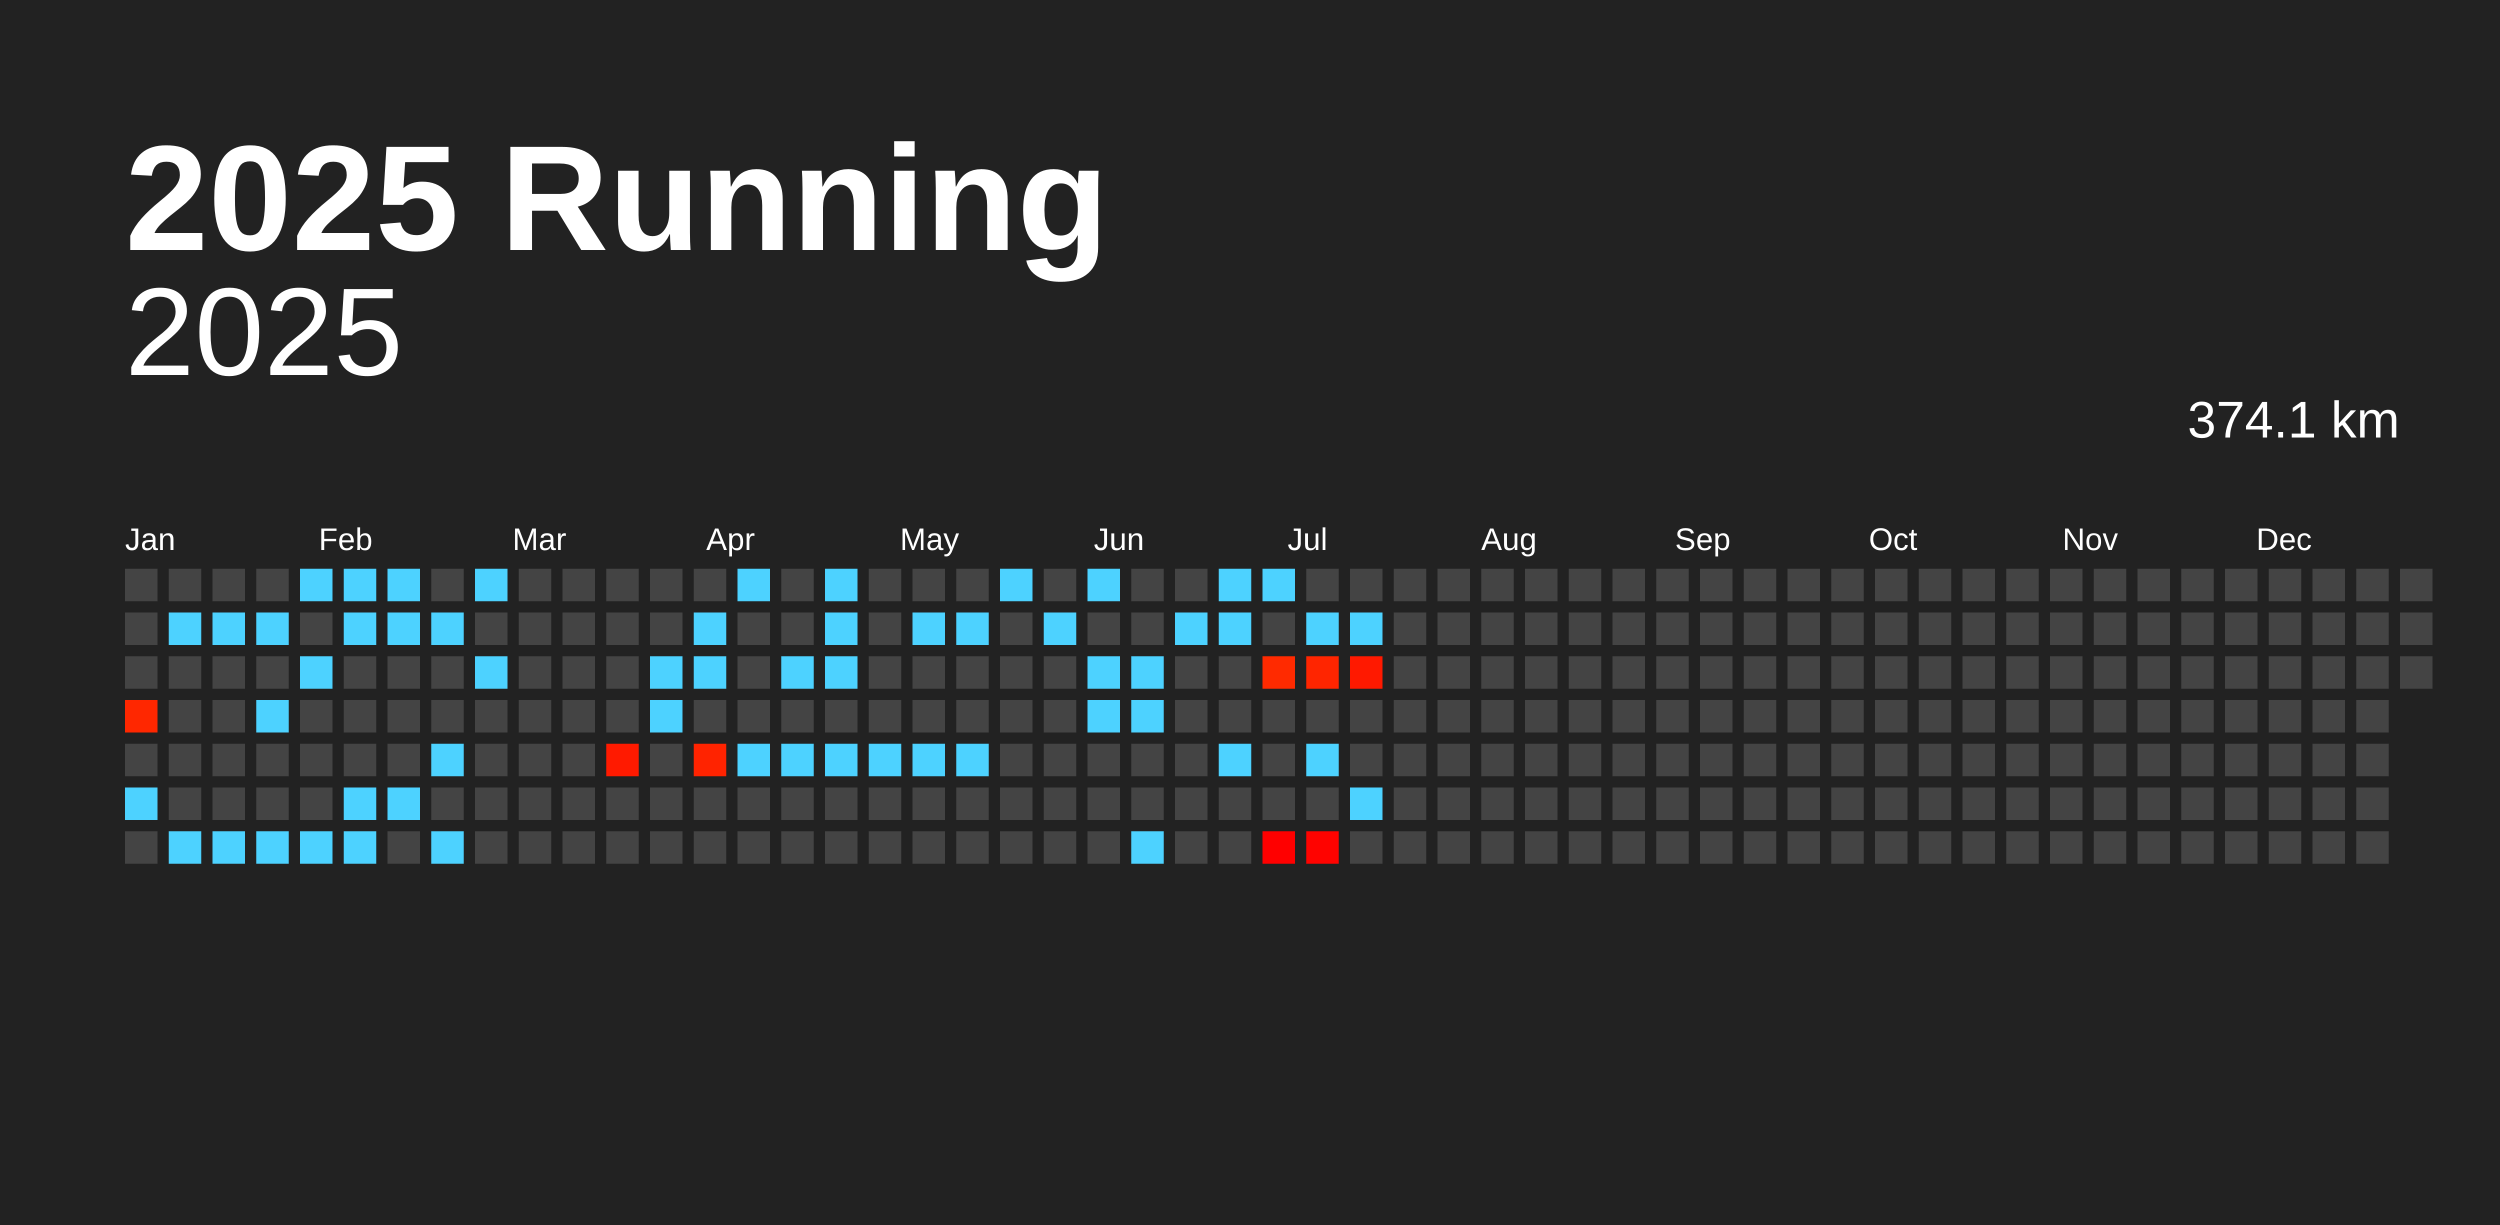
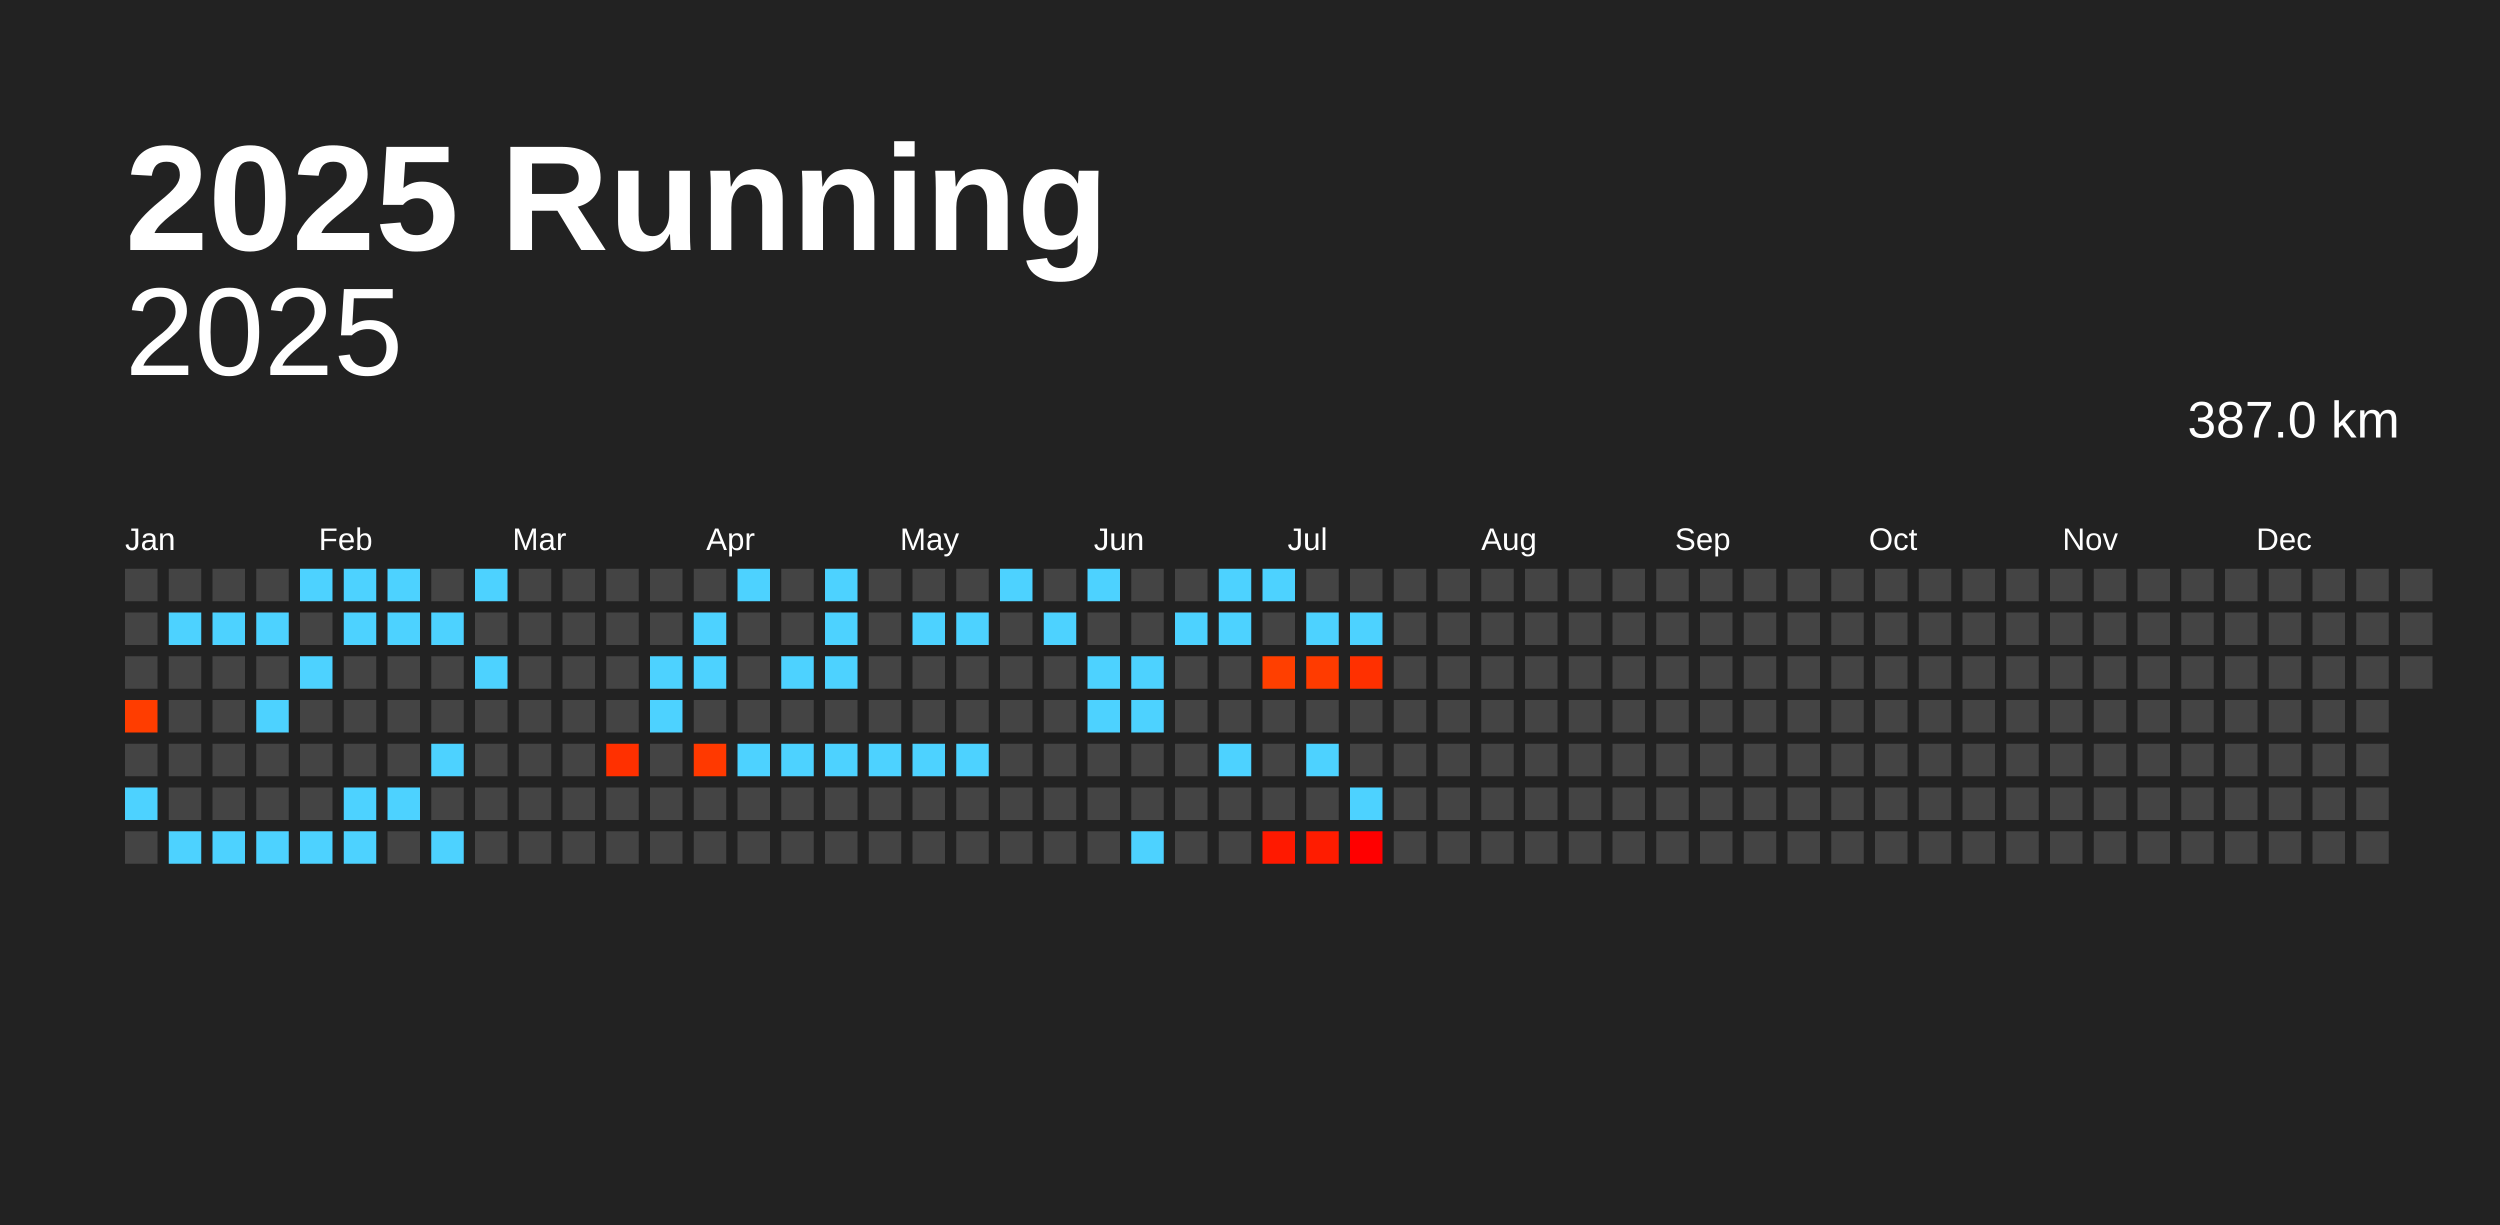
<svg xmlns="http://www.w3.org/2000/svg" baseProfile="full" height="98mm" version="1.1" viewBox="0,0,200,98" width="200mm">
  <defs />
  <rect fill="#222222" height="98" width="200" x="0" y="0" />
  <text fill="#FFFFFF" style="font-size:12px; font-family:Arial; font-weight:bold;" x="10" y="20">2025 Running</text>
  <text alignment-baseline="hanging" fill="#FFFFFF" style="font-size:10.0px; font-family:Arial;" x="10" y="30">2025</text>
-   <text alignment-baseline="hanging" fill="#FFFFFF" style="font-size:4.125px; font-family:Arial;" x="175" y="35">374.1 km</text>
+   <text alignment-baseline="hanging" fill="#FFFFFF" style="font-size:4.125px; font-family:Arial;" x="175" y="35">387.0 km</text>
  <text fill="#FFFFFF" style="font-size:2.5px; font-family:Arial" x="10.0" y="44">Jan</text>
  <text fill="#FFFFFF" style="font-size:2.5px; font-family:Arial" x="25.5" y="44">Feb</text>
  <text fill="#FFFFFF" style="font-size:2.5px; font-family:Arial" x="41.0" y="44">Mar</text>
  <text fill="#FFFFFF" style="font-size:2.5px; font-family:Arial" x="56.5" y="44">Apr</text>
  <text fill="#FFFFFF" style="font-size:2.5px; font-family:Arial" x="72.0" y="44">May</text>
  <text fill="#FFFFFF" style="font-size:2.5px; font-family:Arial" x="87.5" y="44">Jun</text>
  <text fill="#FFFFFF" style="font-size:2.5px; font-family:Arial" x="103.0" y="44">Jul</text>
  <text fill="#FFFFFF" style="font-size:2.5px; font-family:Arial" x="118.5" y="44">Aug</text>
  <text fill="#FFFFFF" style="font-size:2.5px; font-family:Arial" x="134.0" y="44">Sep</text>
  <text fill="#FFFFFF" style="font-size:2.5px; font-family:Arial" x="149.5" y="44">Oct</text>
  <text fill="#FFFFFF" style="font-size:2.5px; font-family:Arial" x="165.0" y="44">Nov</text>
  <text fill="#FFFFFF" style="font-size:2.5px; font-family:Arial" x="180.5" y="44">Dec</text>
  <rect fill="#444444" height="2.6" width="2.6" x="10.0" y="45.5" />
  <rect fill="#444444" height="2.6" width="2.6" x="10.0" y="49.0" />
  <rect fill="#444444" height="2.6" width="2.6" x="10.0" y="52.5" />
-   <rect fill="#ff2700" height="2.6" width="2.6" x="10.0" y="56.0" />
+   <rect fill="#ff3d00" height="2.6" width="2.6" x="10.0" y="56.0" />
  <rect fill="#444444" height="2.6" width="2.6" x="10.0" y="59.5" />
  <rect fill="#4dd2ff" height="2.6" width="2.6" x="10.0" y="63.0" />
  <rect fill="#444444" height="2.6" width="2.6" x="10.0" y="66.5" />
  <rect fill="#444444" height="2.6" width="2.6" x="13.5" y="45.5" />
  <rect fill="#4dd2ff" height="2.6" width="2.6" x="13.5" y="49.0" />
  <rect fill="#444444" height="2.6" width="2.6" x="13.5" y="52.5" />
  <rect fill="#444444" height="2.6" width="2.6" x="13.5" y="56.0" />
  <rect fill="#444444" height="2.6" width="2.6" x="13.5" y="59.5" />
  <rect fill="#444444" height="2.6" width="2.6" x="13.5" y="63.0" />
  <rect fill="#4dd2ff" height="2.6" width="2.6" x="13.5" y="66.5" />
  <rect fill="#444444" height="2.6" width="2.6" x="17.0" y="45.5" />
  <rect fill="#4dd2ff" height="2.6" width="2.6" x="17.0" y="49.0" />
  <rect fill="#444444" height="2.6" width="2.6" x="17.0" y="52.5" />
  <rect fill="#444444" height="2.6" width="2.6" x="17.0" y="56.0" />
  <rect fill="#444444" height="2.6" width="2.6" x="17.0" y="59.5" />
  <rect fill="#444444" height="2.6" width="2.6" x="17.0" y="63.0" />
  <rect fill="#4dd2ff" height="2.6" width="2.6" x="17.0" y="66.5" />
  <rect fill="#444444" height="2.6" width="2.6" x="20.5" y="45.5" />
  <rect fill="#4dd2ff" height="2.6" width="2.6" x="20.5" y="49.0" />
  <rect fill="#444444" height="2.6" width="2.6" x="20.5" y="52.5" />
  <rect fill="#4dd2ff" height="2.6" width="2.6" x="20.5" y="56.0" />
  <rect fill="#444444" height="2.6" width="2.6" x="20.5" y="59.5" />
  <rect fill="#444444" height="2.6" width="2.6" x="20.5" y="63.0" />
  <rect fill="#4dd2ff" height="2.6" width="2.6" x="20.5" y="66.5" />
  <rect fill="#4dd2ff" height="2.6" width="2.6" x="24.0" y="45.5" />
  <rect fill="#444444" height="2.6" width="2.6" x="24.0" y="49.0" />
  <rect fill="#4dd2ff" height="2.6" width="2.6" x="24.0" y="52.5" />
  <rect fill="#444444" height="2.6" width="2.6" x="24.0" y="56.0" />
  <rect fill="#444444" height="2.6" width="2.6" x="24.0" y="59.5" />
  <rect fill="#444444" height="2.6" width="2.6" x="24.0" y="63.0" />
  <rect fill="#4dd2ff" height="2.6" width="2.6" x="24.0" y="66.5" />
  <rect fill="#4dd2ff" height="2.6" width="2.6" x="27.5" y="45.5" />
  <rect fill="#4dd2ff" height="2.6" width="2.6" x="27.5" y="49.0" />
  <rect fill="#444444" height="2.6" width="2.6" x="27.5" y="52.5" />
  <rect fill="#444444" height="2.6" width="2.6" x="27.5" y="56.0" />
  <rect fill="#444444" height="2.6" width="2.6" x="27.5" y="59.5" />
  <rect fill="#4dd2ff" height="2.6" width="2.6" x="27.5" y="63.0" />
  <rect fill="#4dd2ff" height="2.6" width="2.6" x="27.5" y="66.5" />
  <rect fill="#4dd2ff" height="2.6" width="2.6" x="31.0" y="45.5" />
  <rect fill="#4dd2ff" height="2.6" width="2.6" x="31.0" y="49.0" />
  <rect fill="#444444" height="2.6" width="2.6" x="31.0" y="52.5" />
  <rect fill="#444444" height="2.6" width="2.6" x="31.0" y="56.0" />
  <rect fill="#444444" height="2.6" width="2.6" x="31.0" y="59.5" />
  <rect fill="#4dd2ff" height="2.6" width="2.6" x="31.0" y="63.0" />
  <rect fill="#444444" height="2.6" width="2.6" x="31.0" y="66.5" />
  <rect fill="#444444" height="2.6" width="2.6" x="34.5" y="45.5" />
  <rect fill="#4dd2ff" height="2.6" width="2.6" x="34.5" y="49.0" />
  <rect fill="#444444" height="2.6" width="2.6" x="34.5" y="52.5" />
  <rect fill="#444444" height="2.6" width="2.6" x="34.5" y="56.0" />
  <rect fill="#4dd2ff" height="2.6" width="2.6" x="34.5" y="59.5" />
  <rect fill="#444444" height="2.6" width="2.6" x="34.5" y="63.0" />
  <rect fill="#4dd2ff" height="2.6" width="2.6" x="34.5" y="66.5" />
  <rect fill="#4dd2ff" height="2.6" width="2.6" x="38.0" y="45.5" />
  <rect fill="#444444" height="2.6" width="2.6" x="38.0" y="49.0" />
  <rect fill="#4dd2ff" height="2.6" width="2.6" x="38.0" y="52.5" />
  <rect fill="#444444" height="2.6" width="2.6" x="38.0" y="56.0" />
  <rect fill="#444444" height="2.6" width="2.6" x="38.0" y="59.5" />
  <rect fill="#444444" height="2.6" width="2.6" x="38.0" y="63.0" />
  <rect fill="#444444" height="2.6" width="2.6" x="38.0" y="66.5" />
  <rect fill="#444444" height="2.6" width="2.6" x="41.5" y="45.5" />
  <rect fill="#444444" height="2.6" width="2.6" x="41.5" y="49.0" />
  <rect fill="#444444" height="2.6" width="2.6" x="41.5" y="52.5" />
  <rect fill="#444444" height="2.6" width="2.6" x="41.5" y="56.0" />
  <rect fill="#444444" height="2.6" width="2.6" x="41.5" y="59.5" />
  <rect fill="#444444" height="2.6" width="2.6" x="41.5" y="63.0" />
  <rect fill="#444444" height="2.6" width="2.6" x="41.5" y="66.5" />
  <rect fill="#444444" height="2.6" width="2.6" x="45.0" y="45.5" />
  <rect fill="#444444" height="2.6" width="2.6" x="45.0" y="49.0" />
  <rect fill="#444444" height="2.6" width="2.6" x="45.0" y="52.5" />
  <rect fill="#444444" height="2.6" width="2.6" x="45.0" y="56.0" />
  <rect fill="#444444" height="2.6" width="2.6" x="45.0" y="59.5" />
  <rect fill="#444444" height="2.6" width="2.6" x="45.0" y="63.0" />
  <rect fill="#444444" height="2.6" width="2.6" x="45.0" y="66.5" />
  <rect fill="#444444" height="2.6" width="2.6" x="48.5" y="45.5" />
  <rect fill="#444444" height="2.6" width="2.6" x="48.5" y="49.0" />
  <rect fill="#444444" height="2.6" width="2.6" x="48.5" y="52.5" />
  <rect fill="#444444" height="2.6" width="2.6" x="48.5" y="56.0" />
-   <rect fill="#ff1a00" height="2.6" width="2.6" x="48.5" y="59.5" />
+   <rect fill="#ff3000" height="2.6" width="2.6" x="48.5" y="59.5" />
  <rect fill="#444444" height="2.6" width="2.6" x="48.5" y="63.0" />
  <rect fill="#444444" height="2.6" width="2.6" x="48.5" y="66.5" />
  <rect fill="#444444" height="2.6" width="2.6" x="52.0" y="45.5" />
  <rect fill="#444444" height="2.6" width="2.6" x="52.0" y="49.0" />
  <rect fill="#4dd2ff" height="2.6" width="2.6" x="52.0" y="52.5" />
  <rect fill="#4dd2ff" height="2.6" width="2.6" x="52.0" y="56.0" />
  <rect fill="#444444" height="2.6" width="2.6" x="52.0" y="59.5" />
  <rect fill="#444444" height="2.6" width="2.6" x="52.0" y="63.0" />
  <rect fill="#444444" height="2.6" width="2.6" x="52.0" y="66.5" />
  <rect fill="#444444" height="2.6" width="2.6" x="55.5" y="45.5" />
  <rect fill="#4dd2ff" height="2.6" width="2.6" x="55.5" y="49.0" />
  <rect fill="#4dd2ff" height="2.6" width="2.6" x="55.5" y="52.5" />
  <rect fill="#444444" height="2.6" width="2.6" x="55.5" y="56.0" />
-   <rect fill="#ff2300" height="2.6" width="2.6" x="55.5" y="59.5" />
+   <rect fill="#ff3900" height="2.6" width="2.6" x="55.5" y="59.5" />
  <rect fill="#444444" height="2.6" width="2.6" x="55.5" y="63.0" />
  <rect fill="#444444" height="2.6" width="2.6" x="55.5" y="66.5" />
  <rect fill="#4dd2ff" height="2.6" width="2.6" x="59.0" y="45.5" />
  <rect fill="#444444" height="2.6" width="2.6" x="59.0" y="49.0" />
  <rect fill="#444444" height="2.6" width="2.6" x="59.0" y="52.5" />
  <rect fill="#444444" height="2.6" width="2.6" x="59.0" y="56.0" />
  <rect fill="#4dd2ff" height="2.6" width="2.6" x="59.0" y="59.5" />
  <rect fill="#444444" height="2.6" width="2.6" x="59.0" y="63.0" />
  <rect fill="#444444" height="2.6" width="2.6" x="59.0" y="66.5" />
  <rect fill="#444444" height="2.6" width="2.6" x="62.5" y="45.5" />
  <rect fill="#444444" height="2.6" width="2.6" x="62.5" y="49.0" />
  <rect fill="#4dd2ff" height="2.6" width="2.6" x="62.5" y="52.5" />
  <rect fill="#444444" height="2.6" width="2.6" x="62.5" y="56.0" />
  <rect fill="#4dd2ff" height="2.6" width="2.6" x="62.5" y="59.5" />
  <rect fill="#444444" height="2.6" width="2.6" x="62.5" y="63.0" />
  <rect fill="#444444" height="2.6" width="2.6" x="62.5" y="66.5" />
  <rect fill="#4dd2ff" height="2.6" width="2.6" x="66.0" y="45.5" />
  <rect fill="#4dd2ff" height="2.6" width="2.6" x="66.0" y="49.0" />
  <rect fill="#4dd2ff" height="2.6" width="2.6" x="66.0" y="52.5" />
  <rect fill="#444444" height="2.6" width="2.6" x="66.0" y="56.0" />
  <rect fill="#4dd2ff" height="2.6" width="2.6" x="66.0" y="59.5" />
  <rect fill="#444444" height="2.6" width="2.6" x="66.0" y="63.0" />
  <rect fill="#444444" height="2.6" width="2.6" x="66.0" y="66.5" />
  <rect fill="#444444" height="2.6" width="2.6" x="69.5" y="45.5" />
  <rect fill="#444444" height="2.6" width="2.6" x="69.5" y="49.0" />
  <rect fill="#444444" height="2.6" width="2.6" x="69.5" y="52.5" />
  <rect fill="#444444" height="2.6" width="2.6" x="69.5" y="56.0" />
  <rect fill="#4dd2ff" height="2.6" width="2.6" x="69.5" y="59.5" />
  <rect fill="#444444" height="2.6" width="2.6" x="69.5" y="63.0" />
  <rect fill="#444444" height="2.6" width="2.6" x="69.5" y="66.5" />
  <rect fill="#444444" height="2.6" width="2.6" x="73.0" y="45.5" />
  <rect fill="#4dd2ff" height="2.6" width="2.6" x="73.0" y="49.0" />
  <rect fill="#444444" height="2.6" width="2.6" x="73.0" y="52.5" />
  <rect fill="#444444" height="2.6" width="2.6" x="73.0" y="56.0" />
  <rect fill="#4dd2ff" height="2.6" width="2.6" x="73.0" y="59.5" />
  <rect fill="#444444" height="2.6" width="2.6" x="73.0" y="63.0" />
  <rect fill="#444444" height="2.6" width="2.6" x="73.0" y="66.5" />
  <rect fill="#444444" height="2.6" width="2.6" x="76.5" y="45.5" />
  <rect fill="#4dd2ff" height="2.6" width="2.6" x="76.5" y="49.0" />
  <rect fill="#444444" height="2.6" width="2.6" x="76.5" y="52.5" />
  <rect fill="#444444" height="2.6" width="2.6" x="76.5" y="56.0" />
  <rect fill="#4dd2ff" height="2.6" width="2.6" x="76.5" y="59.5" />
  <rect fill="#444444" height="2.6" width="2.6" x="76.5" y="63.0" />
  <rect fill="#444444" height="2.6" width="2.6" x="76.5" y="66.5" />
  <rect fill="#4dd2ff" height="2.6" width="2.6" x="80.0" y="45.5" />
  <rect fill="#444444" height="2.6" width="2.6" x="80.0" y="49.0" />
  <rect fill="#444444" height="2.6" width="2.6" x="80.0" y="52.5" />
  <rect fill="#444444" height="2.6" width="2.6" x="80.0" y="56.0" />
  <rect fill="#444444" height="2.6" width="2.6" x="80.0" y="59.5" />
  <rect fill="#444444" height="2.6" width="2.6" x="80.0" y="63.0" />
  <rect fill="#444444" height="2.6" width="2.6" x="80.0" y="66.5" />
  <rect fill="#444444" height="2.6" width="2.6" x="83.5" y="45.5" />
  <rect fill="#4dd2ff" height="2.6" width="2.6" x="83.5" y="49.0" />
  <rect fill="#444444" height="2.6" width="2.6" x="83.5" y="52.5" />
  <rect fill="#444444" height="2.6" width="2.6" x="83.5" y="56.0" />
  <rect fill="#444444" height="2.6" width="2.6" x="83.5" y="59.5" />
  <rect fill="#444444" height="2.6" width="2.6" x="83.5" y="63.0" />
  <rect fill="#444444" height="2.6" width="2.6" x="83.5" y="66.5" />
  <rect fill="#4dd2ff" height="2.6" width="2.6" x="87.0" y="45.5" />
  <rect fill="#444444" height="2.6" width="2.6" x="87.0" y="49.0" />
  <rect fill="#4dd2ff" height="2.6" width="2.6" x="87.0" y="52.5" />
  <rect fill="#4dd2ff" height="2.6" width="2.6" x="87.0" y="56.0" />
  <rect fill="#444444" height="2.6" width="2.6" x="87.0" y="59.5" />
  <rect fill="#444444" height="2.6" width="2.6" x="87.0" y="63.0" />
  <rect fill="#444444" height="2.6" width="2.6" x="87.0" y="66.5" />
  <rect fill="#444444" height="2.6" width="2.6" x="90.5" y="45.5" />
  <rect fill="#444444" height="2.6" width="2.6" x="90.5" y="49.0" />
  <rect fill="#4dd2ff" height="2.6" width="2.6" x="90.5" y="52.5" />
  <rect fill="#4dd2ff" height="2.6" width="2.6" x="90.5" y="56.0" />
  <rect fill="#444444" height="2.6" width="2.6" x="90.5" y="59.5" />
  <rect fill="#444444" height="2.6" width="2.6" x="90.5" y="63.0" />
  <rect fill="#4dd2ff" height="2.6" width="2.6" x="90.5" y="66.5" />
  <rect fill="#444444" height="2.6" width="2.6" x="94.0" y="45.5" />
  <rect fill="#4dd2ff" height="2.6" width="2.6" x="94.0" y="49.0" />
  <rect fill="#444444" height="2.6" width="2.6" x="94.0" y="52.5" />
  <rect fill="#444444" height="2.6" width="2.6" x="94.0" y="56.0" />
  <rect fill="#444444" height="2.6" width="2.6" x="94.0" y="59.5" />
  <rect fill="#444444" height="2.6" width="2.6" x="94.0" y="63.0" />
  <rect fill="#444444" height="2.6" width="2.6" x="94.0" y="66.5" />
  <rect fill="#4dd2ff" height="2.6" width="2.6" x="97.5" y="45.5" />
  <rect fill="#4dd2ff" height="2.6" width="2.6" x="97.5" y="49.0" />
  <rect fill="#444444" height="2.6" width="2.6" x="97.5" y="52.5" />
  <rect fill="#444444" height="2.6" width="2.6" x="97.5" y="56.0" />
  <rect fill="#4dd2ff" height="2.6" width="2.6" x="97.5" y="59.5" />
  <rect fill="#444444" height="2.6" width="2.6" x="97.5" y="63.0" />
  <rect fill="#444444" height="2.6" width="2.6" x="97.5" y="66.5" />
  <rect fill="#4dd2ff" height="2.6" width="2.6" x="101.0" y="45.5" />
  <rect fill="#444444" height="2.6" width="2.6" x="101.0" y="49.0" />
-   <rect fill="#ff2a00" height="2.6" width="2.6" x="101.0" y="52.5" />
+   <rect fill="#ff3f00" height="2.6" width="2.6" x="101.0" y="52.5" />
  <rect fill="#444444" height="2.6" width="2.6" x="101.0" y="56.0" />
  <rect fill="#444444" height="2.6" width="2.6" x="101.0" y="59.5" />
  <rect fill="#444444" height="2.6" width="2.6" x="101.0" y="63.0" />
-   <rect fill="#ff0000" height="2.6" width="2.6" x="101.0" y="66.5" />
+   <rect fill="#ff1900" height="2.6" width="2.6" x="101.0" y="66.5" />
  <rect fill="#444444" height="2.6" width="2.6" x="104.5" y="45.5" />
  <rect fill="#4dd2ff" height="2.6" width="2.6" x="104.5" y="49.0" />
-   <rect fill="#ff2500" height="2.6" width="2.6" x="104.5" y="52.5" />
+   <rect fill="#ff3b00" height="2.6" width="2.6" x="104.5" y="52.5" />
  <rect fill="#444444" height="2.6" width="2.6" x="104.5" y="56.0" />
  <rect fill="#4dd2ff" height="2.6" width="2.6" x="104.5" y="59.5" />
  <rect fill="#444444" height="2.6" width="2.6" x="104.5" y="63.0" />
-   <rect fill="#ff0300" height="2.6" width="2.6" x="104.5" y="66.5" />
+   <rect fill="#ff1c00" height="2.6" width="2.6" x="104.5" y="66.5" />
  <rect fill="#444444" height="2.6" width="2.6" x="108.0" y="45.5" />
  <rect fill="#4dd2ff" height="2.6" width="2.6" x="108.0" y="49.0" />
-   <rect fill="#ff1900" height="2.6" width="2.6" x="108.0" y="52.5" />
+   <rect fill="#ff3000" height="2.6" width="2.6" x="108.0" y="52.5" />
  <rect fill="#444444" height="2.6" width="2.6" x="108.0" y="56.0" />
  <rect fill="#444444" height="2.6" width="2.6" x="108.0" y="59.5" />
  <rect fill="#4dd2ff" height="2.6" width="2.6" x="108.0" y="63.0" />
-   <rect fill="#444444" height="2.6" width="2.6" x="108.0" y="66.5" />
+   <rect fill="#ff0000" height="2.6" width="2.6" x="108.0" y="66.5" />
  <rect fill="#444444" height="2.6" width="2.6" x="111.5" y="45.5" />
  <rect fill="#444444" height="2.6" width="2.6" x="111.5" y="49.0" />
  <rect fill="#444444" height="2.6" width="2.6" x="111.5" y="52.5" />
  <rect fill="#444444" height="2.6" width="2.6" x="111.5" y="56.0" />
  <rect fill="#444444" height="2.6" width="2.6" x="111.5" y="59.5" />
  <rect fill="#444444" height="2.6" width="2.6" x="111.5" y="63.0" />
  <rect fill="#444444" height="2.6" width="2.6" x="111.5" y="66.5" />
  <rect fill="#444444" height="2.6" width="2.6" x="115.0" y="45.5" />
  <rect fill="#444444" height="2.6" width="2.6" x="115.0" y="49.0" />
  <rect fill="#444444" height="2.6" width="2.6" x="115.0" y="52.5" />
  <rect fill="#444444" height="2.6" width="2.6" x="115.0" y="56.0" />
  <rect fill="#444444" height="2.6" width="2.6" x="115.0" y="59.5" />
  <rect fill="#444444" height="2.6" width="2.6" x="115.0" y="63.0" />
  <rect fill="#444444" height="2.6" width="2.6" x="115.0" y="66.5" />
  <rect fill="#444444" height="2.6" width="2.6" x="118.5" y="45.5" />
  <rect fill="#444444" height="2.6" width="2.6" x="118.5" y="49.0" />
  <rect fill="#444444" height="2.6" width="2.6" x="118.5" y="52.5" />
  <rect fill="#444444" height="2.6" width="2.6" x="118.5" y="56.0" />
  <rect fill="#444444" height="2.6" width="2.6" x="118.5" y="59.5" />
  <rect fill="#444444" height="2.6" width="2.6" x="118.5" y="63.0" />
  <rect fill="#444444" height="2.6" width="2.6" x="118.5" y="66.5" />
  <rect fill="#444444" height="2.6" width="2.6" x="122.0" y="45.5" />
  <rect fill="#444444" height="2.6" width="2.6" x="122.0" y="49.0" />
  <rect fill="#444444" height="2.6" width="2.6" x="122.0" y="52.5" />
  <rect fill="#444444" height="2.6" width="2.6" x="122.0" y="56.0" />
  <rect fill="#444444" height="2.6" width="2.6" x="122.0" y="59.5" />
  <rect fill="#444444" height="2.6" width="2.6" x="122.0" y="63.0" />
  <rect fill="#444444" height="2.6" width="2.6" x="122.0" y="66.5" />
  <rect fill="#444444" height="2.6" width="2.6" x="125.5" y="45.5" />
  <rect fill="#444444" height="2.6" width="2.6" x="125.5" y="49.0" />
  <rect fill="#444444" height="2.6" width="2.6" x="125.5" y="52.5" />
  <rect fill="#444444" height="2.6" width="2.6" x="125.5" y="56.0" />
  <rect fill="#444444" height="2.6" width="2.6" x="125.5" y="59.5" />
  <rect fill="#444444" height="2.6" width="2.6" x="125.5" y="63.0" />
  <rect fill="#444444" height="2.6" width="2.6" x="125.5" y="66.5" />
  <rect fill="#444444" height="2.6" width="2.6" x="129.0" y="45.5" />
  <rect fill="#444444" height="2.6" width="2.6" x="129.0" y="49.0" />
  <rect fill="#444444" height="2.6" width="2.6" x="129.0" y="52.5" />
  <rect fill="#444444" height="2.6" width="2.6" x="129.0" y="56.0" />
  <rect fill="#444444" height="2.6" width="2.6" x="129.0" y="59.5" />
  <rect fill="#444444" height="2.6" width="2.6" x="129.0" y="63.0" />
  <rect fill="#444444" height="2.6" width="2.6" x="129.0" y="66.5" />
  <rect fill="#444444" height="2.6" width="2.6" x="132.5" y="45.5" />
  <rect fill="#444444" height="2.6" width="2.6" x="132.5" y="49.0" />
  <rect fill="#444444" height="2.6" width="2.6" x="132.5" y="52.5" />
  <rect fill="#444444" height="2.6" width="2.6" x="132.5" y="56.0" />
  <rect fill="#444444" height="2.6" width="2.6" x="132.5" y="59.5" />
  <rect fill="#444444" height="2.6" width="2.6" x="132.5" y="63.0" />
  <rect fill="#444444" height="2.6" width="2.6" x="132.5" y="66.5" />
  <rect fill="#444444" height="2.6" width="2.6" x="136.0" y="45.5" />
  <rect fill="#444444" height="2.6" width="2.6" x="136.0" y="49.0" />
  <rect fill="#444444" height="2.6" width="2.6" x="136.0" y="52.5" />
  <rect fill="#444444" height="2.6" width="2.6" x="136.0" y="56.0" />
  <rect fill="#444444" height="2.6" width="2.6" x="136.0" y="59.5" />
  <rect fill="#444444" height="2.6" width="2.6" x="136.0" y="63.0" />
  <rect fill="#444444" height="2.6" width="2.6" x="136.0" y="66.5" />
  <rect fill="#444444" height="2.6" width="2.6" x="139.5" y="45.5" />
  <rect fill="#444444" height="2.6" width="2.6" x="139.5" y="49.0" />
  <rect fill="#444444" height="2.6" width="2.6" x="139.5" y="52.5" />
  <rect fill="#444444" height="2.6" width="2.6" x="139.5" y="56.0" />
  <rect fill="#444444" height="2.6" width="2.6" x="139.5" y="59.5" />
  <rect fill="#444444" height="2.6" width="2.6" x="139.5" y="63.0" />
  <rect fill="#444444" height="2.6" width="2.6" x="139.5" y="66.5" />
  <rect fill="#444444" height="2.6" width="2.6" x="143.0" y="45.5" />
  <rect fill="#444444" height="2.6" width="2.6" x="143.0" y="49.0" />
  <rect fill="#444444" height="2.6" width="2.6" x="143.0" y="52.5" />
  <rect fill="#444444" height="2.6" width="2.6" x="143.0" y="56.0" />
  <rect fill="#444444" height="2.6" width="2.6" x="143.0" y="59.5" />
  <rect fill="#444444" height="2.6" width="2.6" x="143.0" y="63.0" />
  <rect fill="#444444" height="2.6" width="2.6" x="143.0" y="66.5" />
  <rect fill="#444444" height="2.6" width="2.6" x="146.5" y="45.5" />
  <rect fill="#444444" height="2.6" width="2.6" x="146.5" y="49.0" />
  <rect fill="#444444" height="2.6" width="2.6" x="146.5" y="52.5" />
  <rect fill="#444444" height="2.6" width="2.6" x="146.5" y="56.0" />
  <rect fill="#444444" height="2.6" width="2.6" x="146.5" y="59.5" />
  <rect fill="#444444" height="2.6" width="2.6" x="146.5" y="63.0" />
  <rect fill="#444444" height="2.6" width="2.6" x="146.5" y="66.5" />
  <rect fill="#444444" height="2.6" width="2.6" x="150.0" y="45.5" />
  <rect fill="#444444" height="2.6" width="2.6" x="150.0" y="49.0" />
  <rect fill="#444444" height="2.6" width="2.6" x="150.0" y="52.5" />
  <rect fill="#444444" height="2.6" width="2.6" x="150.0" y="56.0" />
  <rect fill="#444444" height="2.6" width="2.6" x="150.0" y="59.5" />
  <rect fill="#444444" height="2.6" width="2.6" x="150.0" y="63.0" />
  <rect fill="#444444" height="2.6" width="2.6" x="150.0" y="66.5" />
  <rect fill="#444444" height="2.6" width="2.6" x="153.5" y="45.5" />
  <rect fill="#444444" height="2.6" width="2.6" x="153.5" y="49.0" />
  <rect fill="#444444" height="2.6" width="2.6" x="153.5" y="52.5" />
  <rect fill="#444444" height="2.6" width="2.6" x="153.5" y="56.0" />
  <rect fill="#444444" height="2.6" width="2.6" x="153.5" y="59.5" />
  <rect fill="#444444" height="2.6" width="2.6" x="153.5" y="63.0" />
  <rect fill="#444444" height="2.6" width="2.6" x="153.5" y="66.5" />
  <rect fill="#444444" height="2.6" width="2.6" x="157.0" y="45.5" />
  <rect fill="#444444" height="2.6" width="2.6" x="157.0" y="49.0" />
  <rect fill="#444444" height="2.6" width="2.6" x="157.0" y="52.5" />
  <rect fill="#444444" height="2.6" width="2.6" x="157.0" y="56.0" />
  <rect fill="#444444" height="2.6" width="2.6" x="157.0" y="59.5" />
  <rect fill="#444444" height="2.6" width="2.6" x="157.0" y="63.0" />
  <rect fill="#444444" height="2.6" width="2.6" x="157.0" y="66.5" />
  <rect fill="#444444" height="2.6" width="2.6" x="160.5" y="45.5" />
  <rect fill="#444444" height="2.6" width="2.6" x="160.5" y="49.0" />
  <rect fill="#444444" height="2.6" width="2.6" x="160.5" y="52.5" />
  <rect fill="#444444" height="2.6" width="2.6" x="160.5" y="56.0" />
  <rect fill="#444444" height="2.6" width="2.6" x="160.5" y="59.5" />
  <rect fill="#444444" height="2.6" width="2.6" x="160.5" y="63.0" />
  <rect fill="#444444" height="2.6" width="2.6" x="160.5" y="66.5" />
  <rect fill="#444444" height="2.6" width="2.6" x="164.0" y="45.5" />
  <rect fill="#444444" height="2.6" width="2.6" x="164.0" y="49.0" />
  <rect fill="#444444" height="2.6" width="2.6" x="164.0" y="52.5" />
  <rect fill="#444444" height="2.6" width="2.6" x="164.0" y="56.0" />
  <rect fill="#444444" height="2.6" width="2.6" x="164.0" y="59.5" />
  <rect fill="#444444" height="2.6" width="2.6" x="164.0" y="63.0" />
  <rect fill="#444444" height="2.6" width="2.6" x="164.0" y="66.5" />
  <rect fill="#444444" height="2.6" width="2.6" x="167.5" y="45.5" />
  <rect fill="#444444" height="2.6" width="2.6" x="167.5" y="49.0" />
  <rect fill="#444444" height="2.6" width="2.6" x="167.5" y="52.5" />
  <rect fill="#444444" height="2.6" width="2.6" x="167.5" y="56.0" />
  <rect fill="#444444" height="2.6" width="2.6" x="167.5" y="59.5" />
  <rect fill="#444444" height="2.6" width="2.6" x="167.5" y="63.0" />
  <rect fill="#444444" height="2.6" width="2.6" x="167.5" y="66.5" />
  <rect fill="#444444" height="2.6" width="2.6" x="171.0" y="45.5" />
  <rect fill="#444444" height="2.6" width="2.6" x="171.0" y="49.0" />
  <rect fill="#444444" height="2.6" width="2.6" x="171.0" y="52.5" />
  <rect fill="#444444" height="2.6" width="2.6" x="171.0" y="56.0" />
  <rect fill="#444444" height="2.6" width="2.6" x="171.0" y="59.5" />
  <rect fill="#444444" height="2.6" width="2.6" x="171.0" y="63.0" />
  <rect fill="#444444" height="2.6" width="2.6" x="171.0" y="66.5" />
  <rect fill="#444444" height="2.6" width="2.6" x="174.5" y="45.5" />
  <rect fill="#444444" height="2.6" width="2.6" x="174.5" y="49.0" />
  <rect fill="#444444" height="2.6" width="2.6" x="174.5" y="52.5" />
  <rect fill="#444444" height="2.6" width="2.6" x="174.5" y="56.0" />
  <rect fill="#444444" height="2.6" width="2.6" x="174.5" y="59.5" />
  <rect fill="#444444" height="2.6" width="2.6" x="174.5" y="63.0" />
  <rect fill="#444444" height="2.6" width="2.6" x="174.5" y="66.5" />
  <rect fill="#444444" height="2.6" width="2.6" x="178.0" y="45.5" />
  <rect fill="#444444" height="2.6" width="2.6" x="178.0" y="49.0" />
  <rect fill="#444444" height="2.6" width="2.6" x="178.0" y="52.5" />
  <rect fill="#444444" height="2.6" width="2.6" x="178.0" y="56.0" />
  <rect fill="#444444" height="2.6" width="2.6" x="178.0" y="59.5" />
  <rect fill="#444444" height="2.6" width="2.6" x="178.0" y="63.0" />
  <rect fill="#444444" height="2.6" width="2.6" x="178.0" y="66.5" />
  <rect fill="#444444" height="2.6" width="2.6" x="181.5" y="45.5" />
  <rect fill="#444444" height="2.6" width="2.6" x="181.5" y="49.0" />
  <rect fill="#444444" height="2.6" width="2.6" x="181.5" y="52.5" />
  <rect fill="#444444" height="2.6" width="2.6" x="181.5" y="56.0" />
  <rect fill="#444444" height="2.6" width="2.6" x="181.5" y="59.5" />
  <rect fill="#444444" height="2.6" width="2.6" x="181.5" y="63.0" />
  <rect fill="#444444" height="2.6" width="2.6" x="181.5" y="66.5" />
  <rect fill="#444444" height="2.6" width="2.6" x="185.0" y="45.5" />
  <rect fill="#444444" height="2.6" width="2.6" x="185.0" y="49.0" />
  <rect fill="#444444" height="2.6" width="2.6" x="185.0" y="52.5" />
  <rect fill="#444444" height="2.6" width="2.6" x="185.0" y="56.0" />
  <rect fill="#444444" height="2.6" width="2.6" x="185.0" y="59.5" />
  <rect fill="#444444" height="2.6" width="2.6" x="185.0" y="63.0" />
  <rect fill="#444444" height="2.6" width="2.6" x="185.0" y="66.5" />
  <rect fill="#444444" height="2.6" width="2.6" x="188.5" y="45.5" />
  <rect fill="#444444" height="2.6" width="2.6" x="188.5" y="49.0" />
  <rect fill="#444444" height="2.6" width="2.6" x="188.5" y="52.5" />
  <rect fill="#444444" height="2.6" width="2.6" x="188.5" y="56.0" />
  <rect fill="#444444" height="2.6" width="2.6" x="188.5" y="59.5" />
  <rect fill="#444444" height="2.6" width="2.6" x="188.5" y="63.0" />
  <rect fill="#444444" height="2.6" width="2.6" x="188.5" y="66.5" />
  <rect fill="#444444" height="2.6" width="2.6" x="192.0" y="45.5" />
  <rect fill="#444444" height="2.6" width="2.6" x="192.0" y="49.0" />
  <rect fill="#444444" height="2.6" width="2.6" x="192.0" y="52.5" />
</svg>
